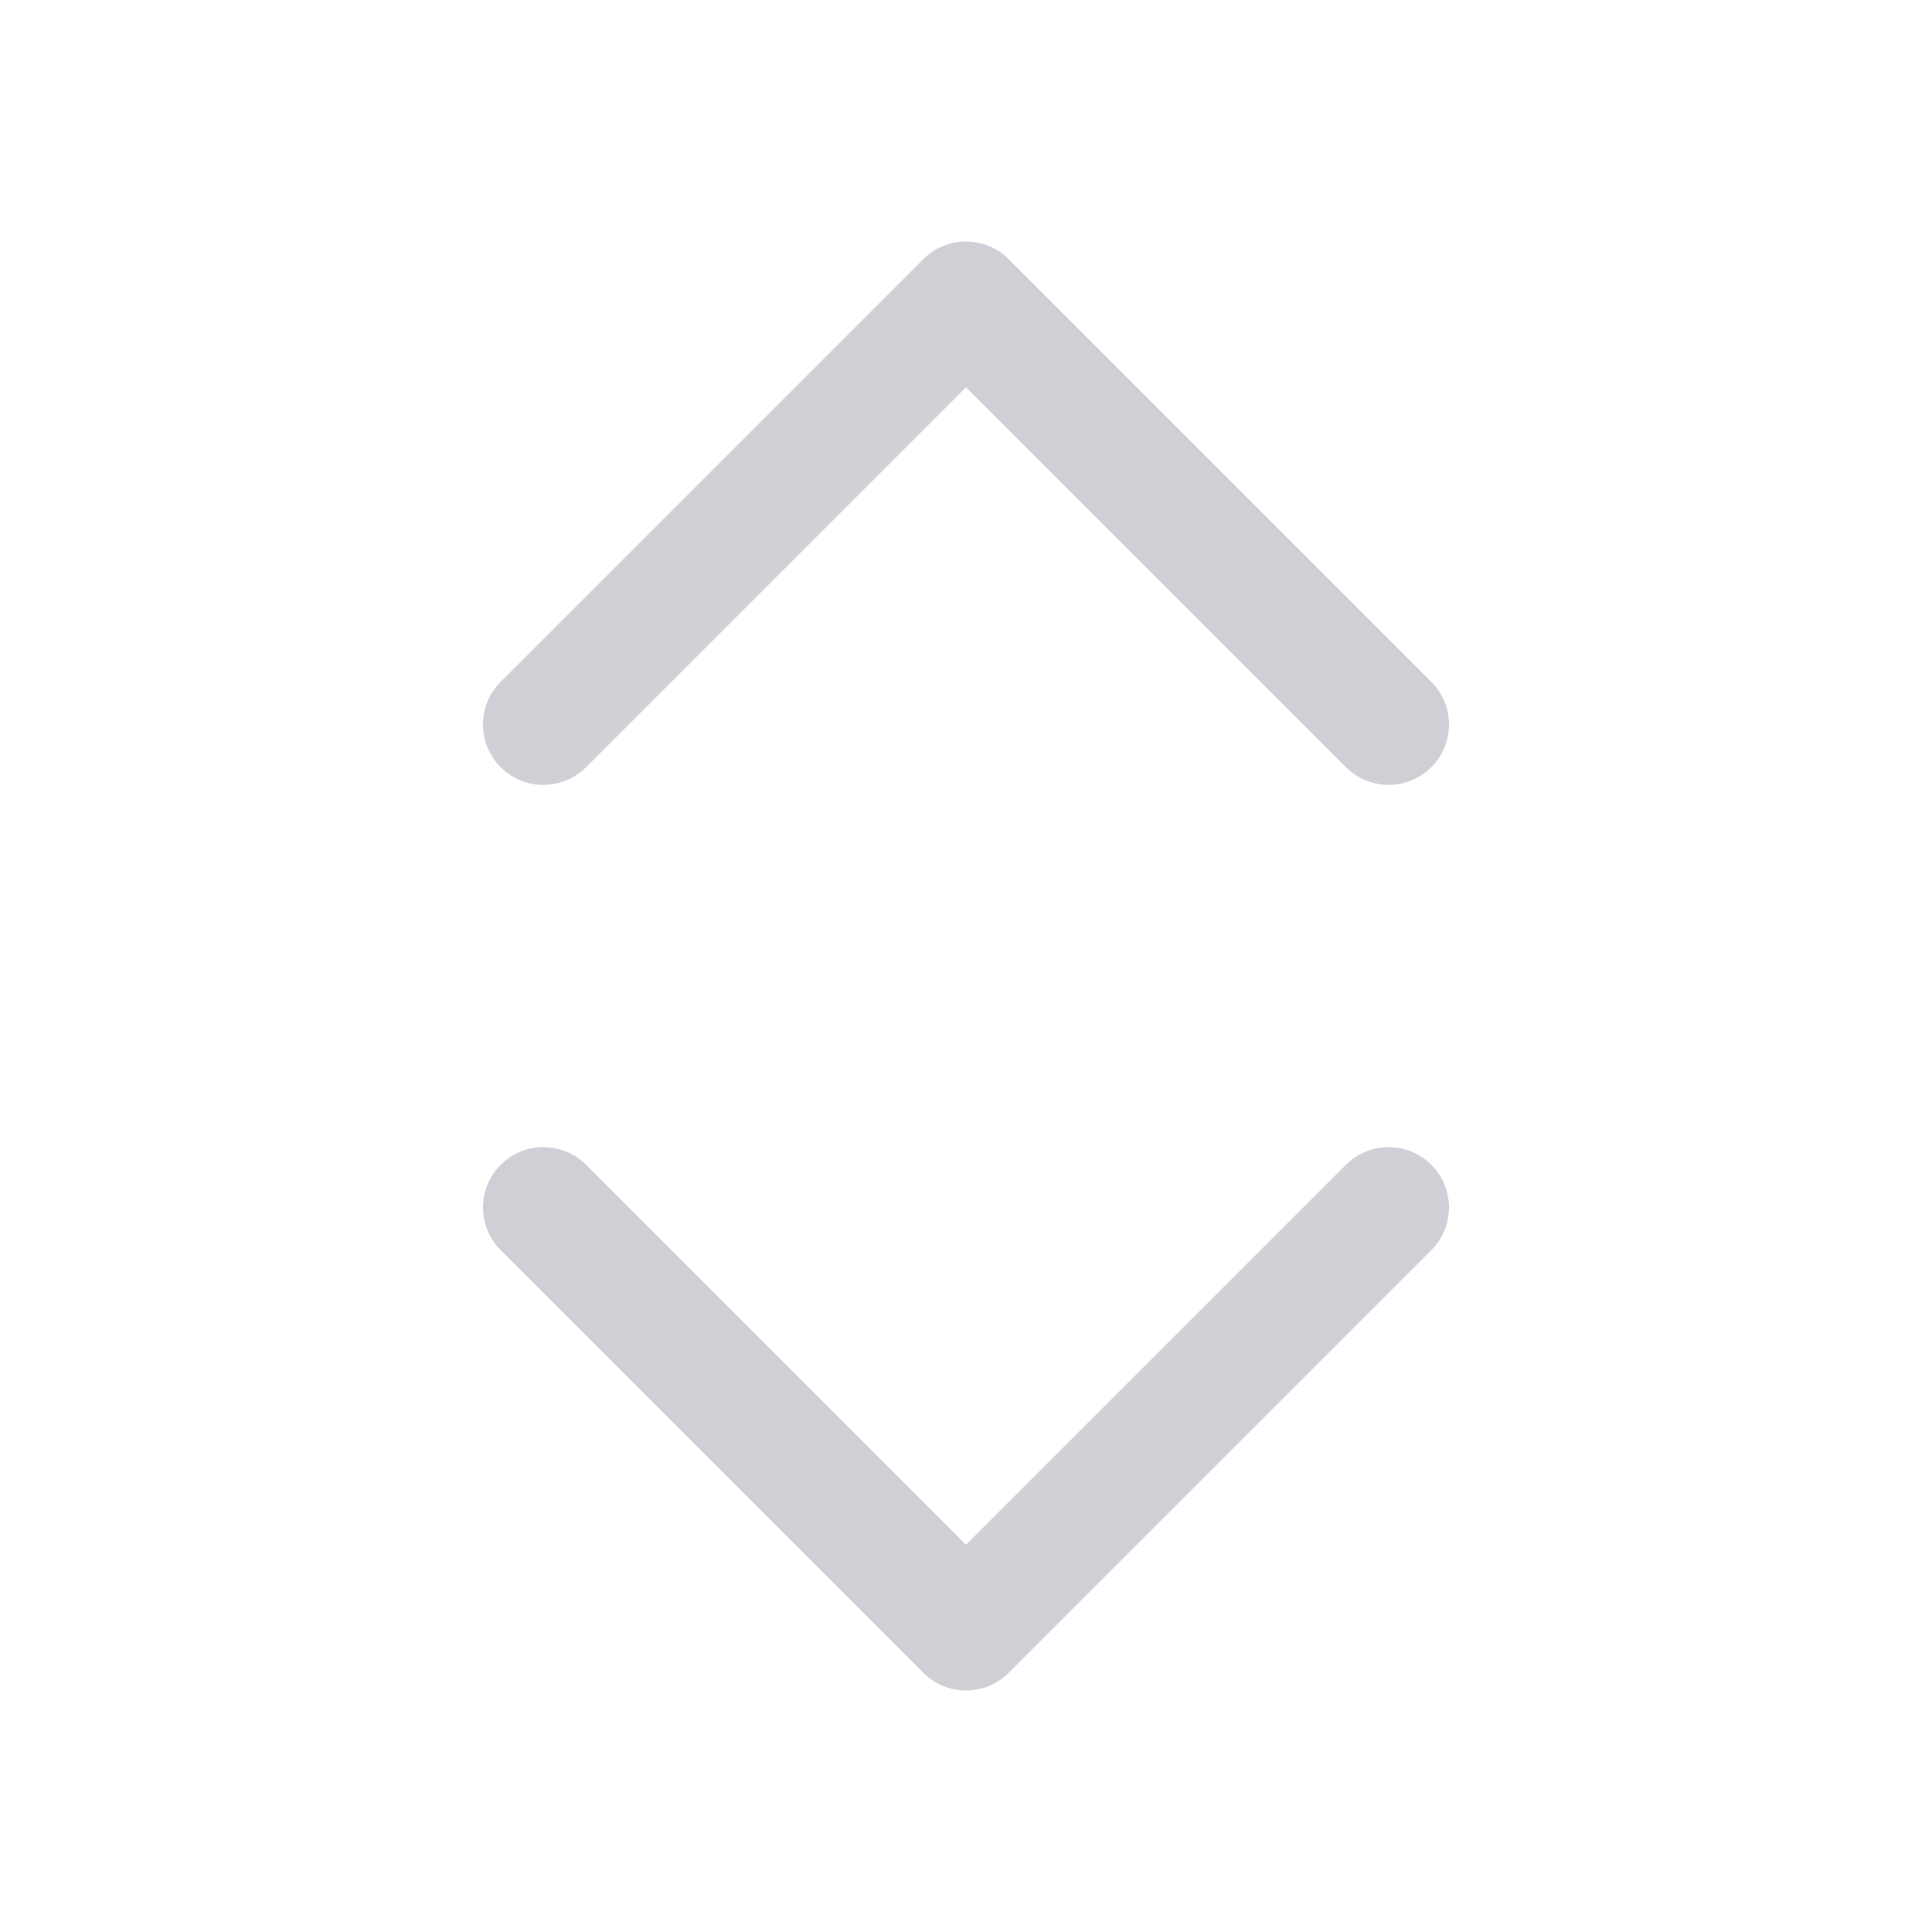
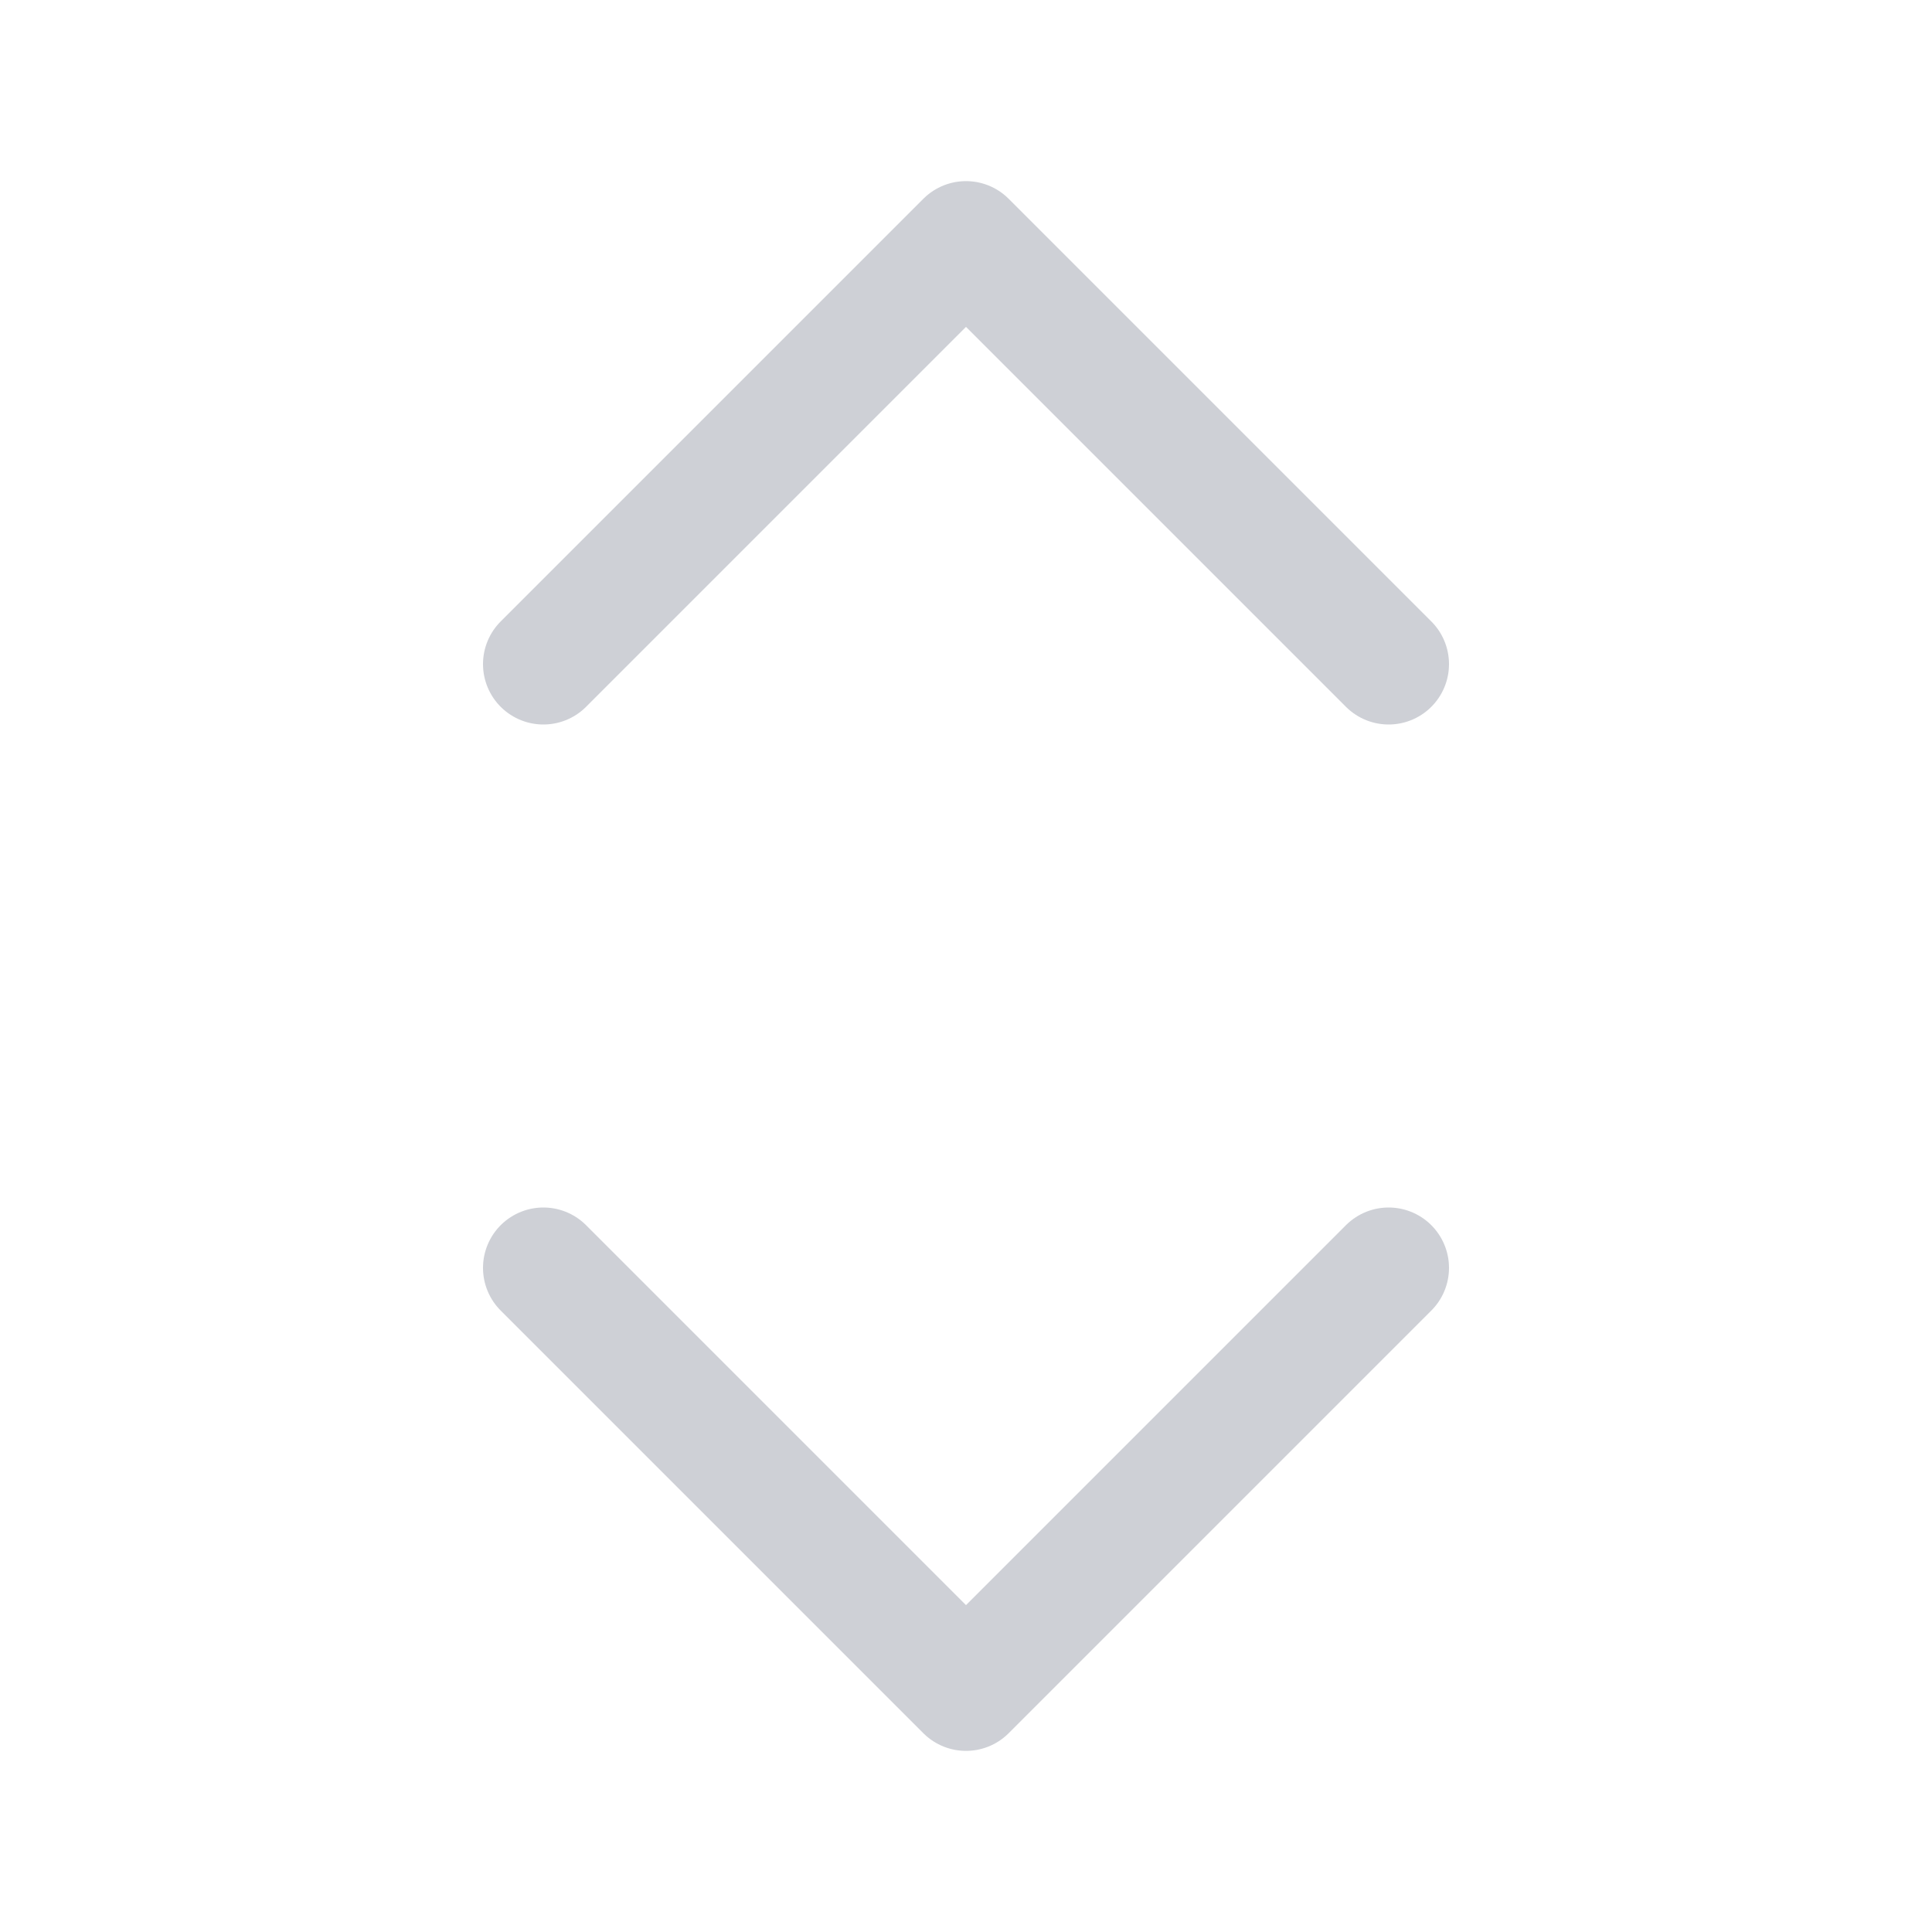
<svg xmlns="http://www.w3.org/2000/svg" width="16" height="16" viewBox="0 0 16 16" fill="none">
-   <path d="M4.5 6L8 2.5L11.5 6" stroke="#CED0D6" stroke-linecap="round" stroke-linejoin="round" />
-   <path d="M4.5 10L8 13.5L11.5 10" stroke="#CED0D6" stroke-linecap="round" stroke-linejoin="round" />
+   <path d="M4.5 5.5L8 2L11.5 5.5" stroke="#CED0D6" stroke-linecap="round" stroke-linejoin="round" />
+   <path d="M4.5 10.5L8 14L11.5 10.5" stroke="#CED0D6" stroke-linecap="round" stroke-linejoin="round" />
</svg>
